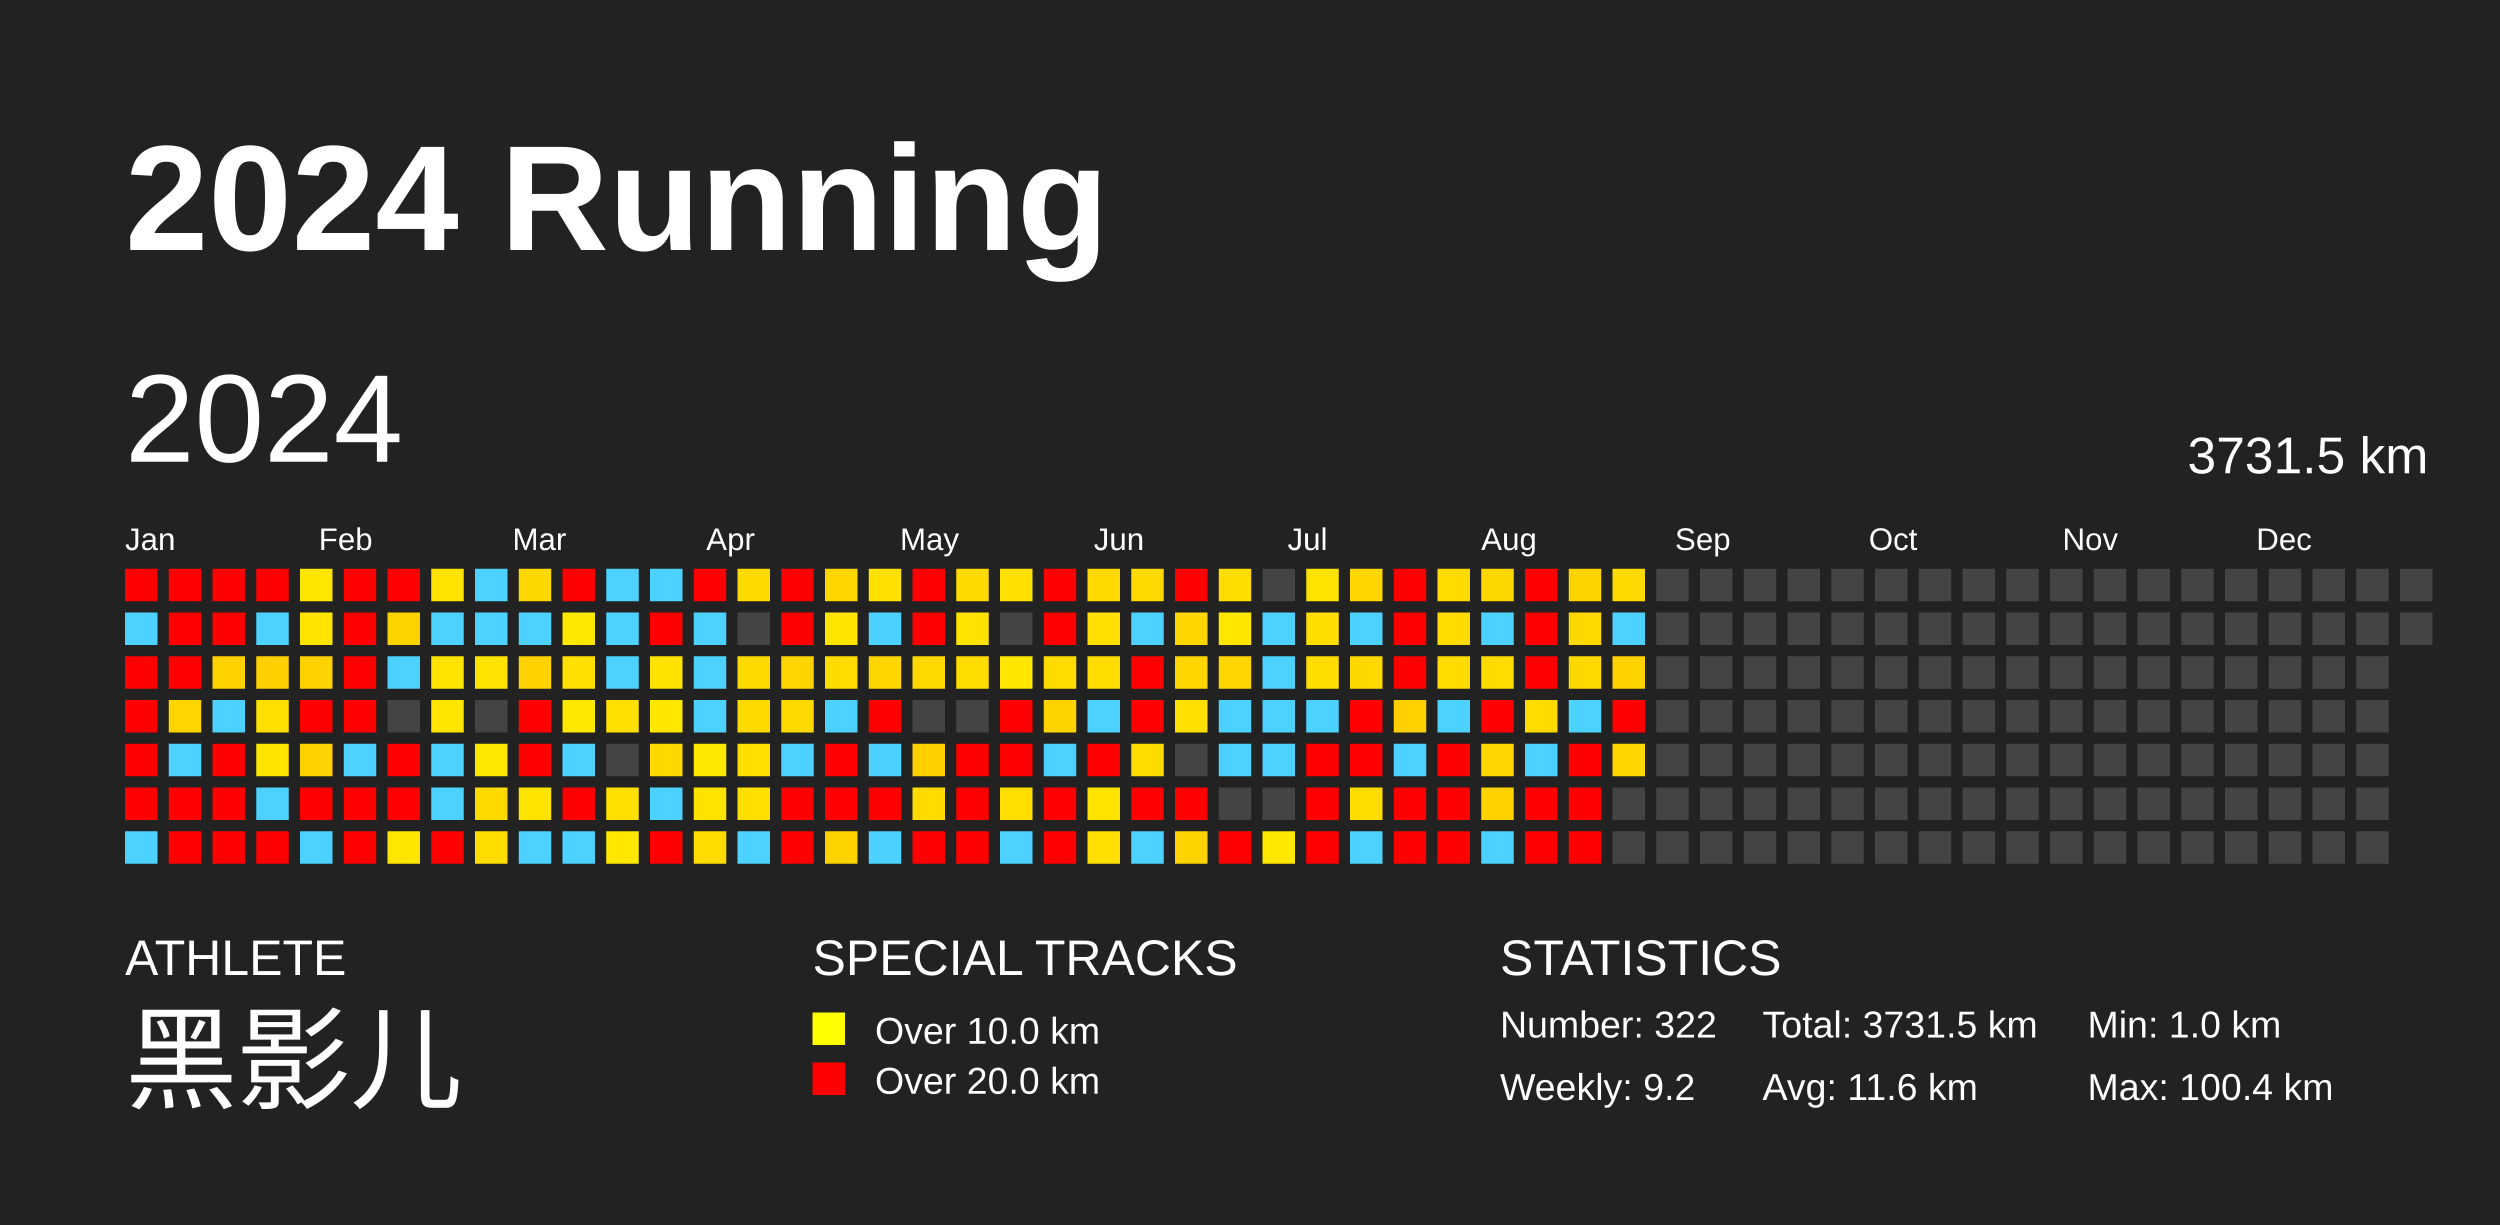
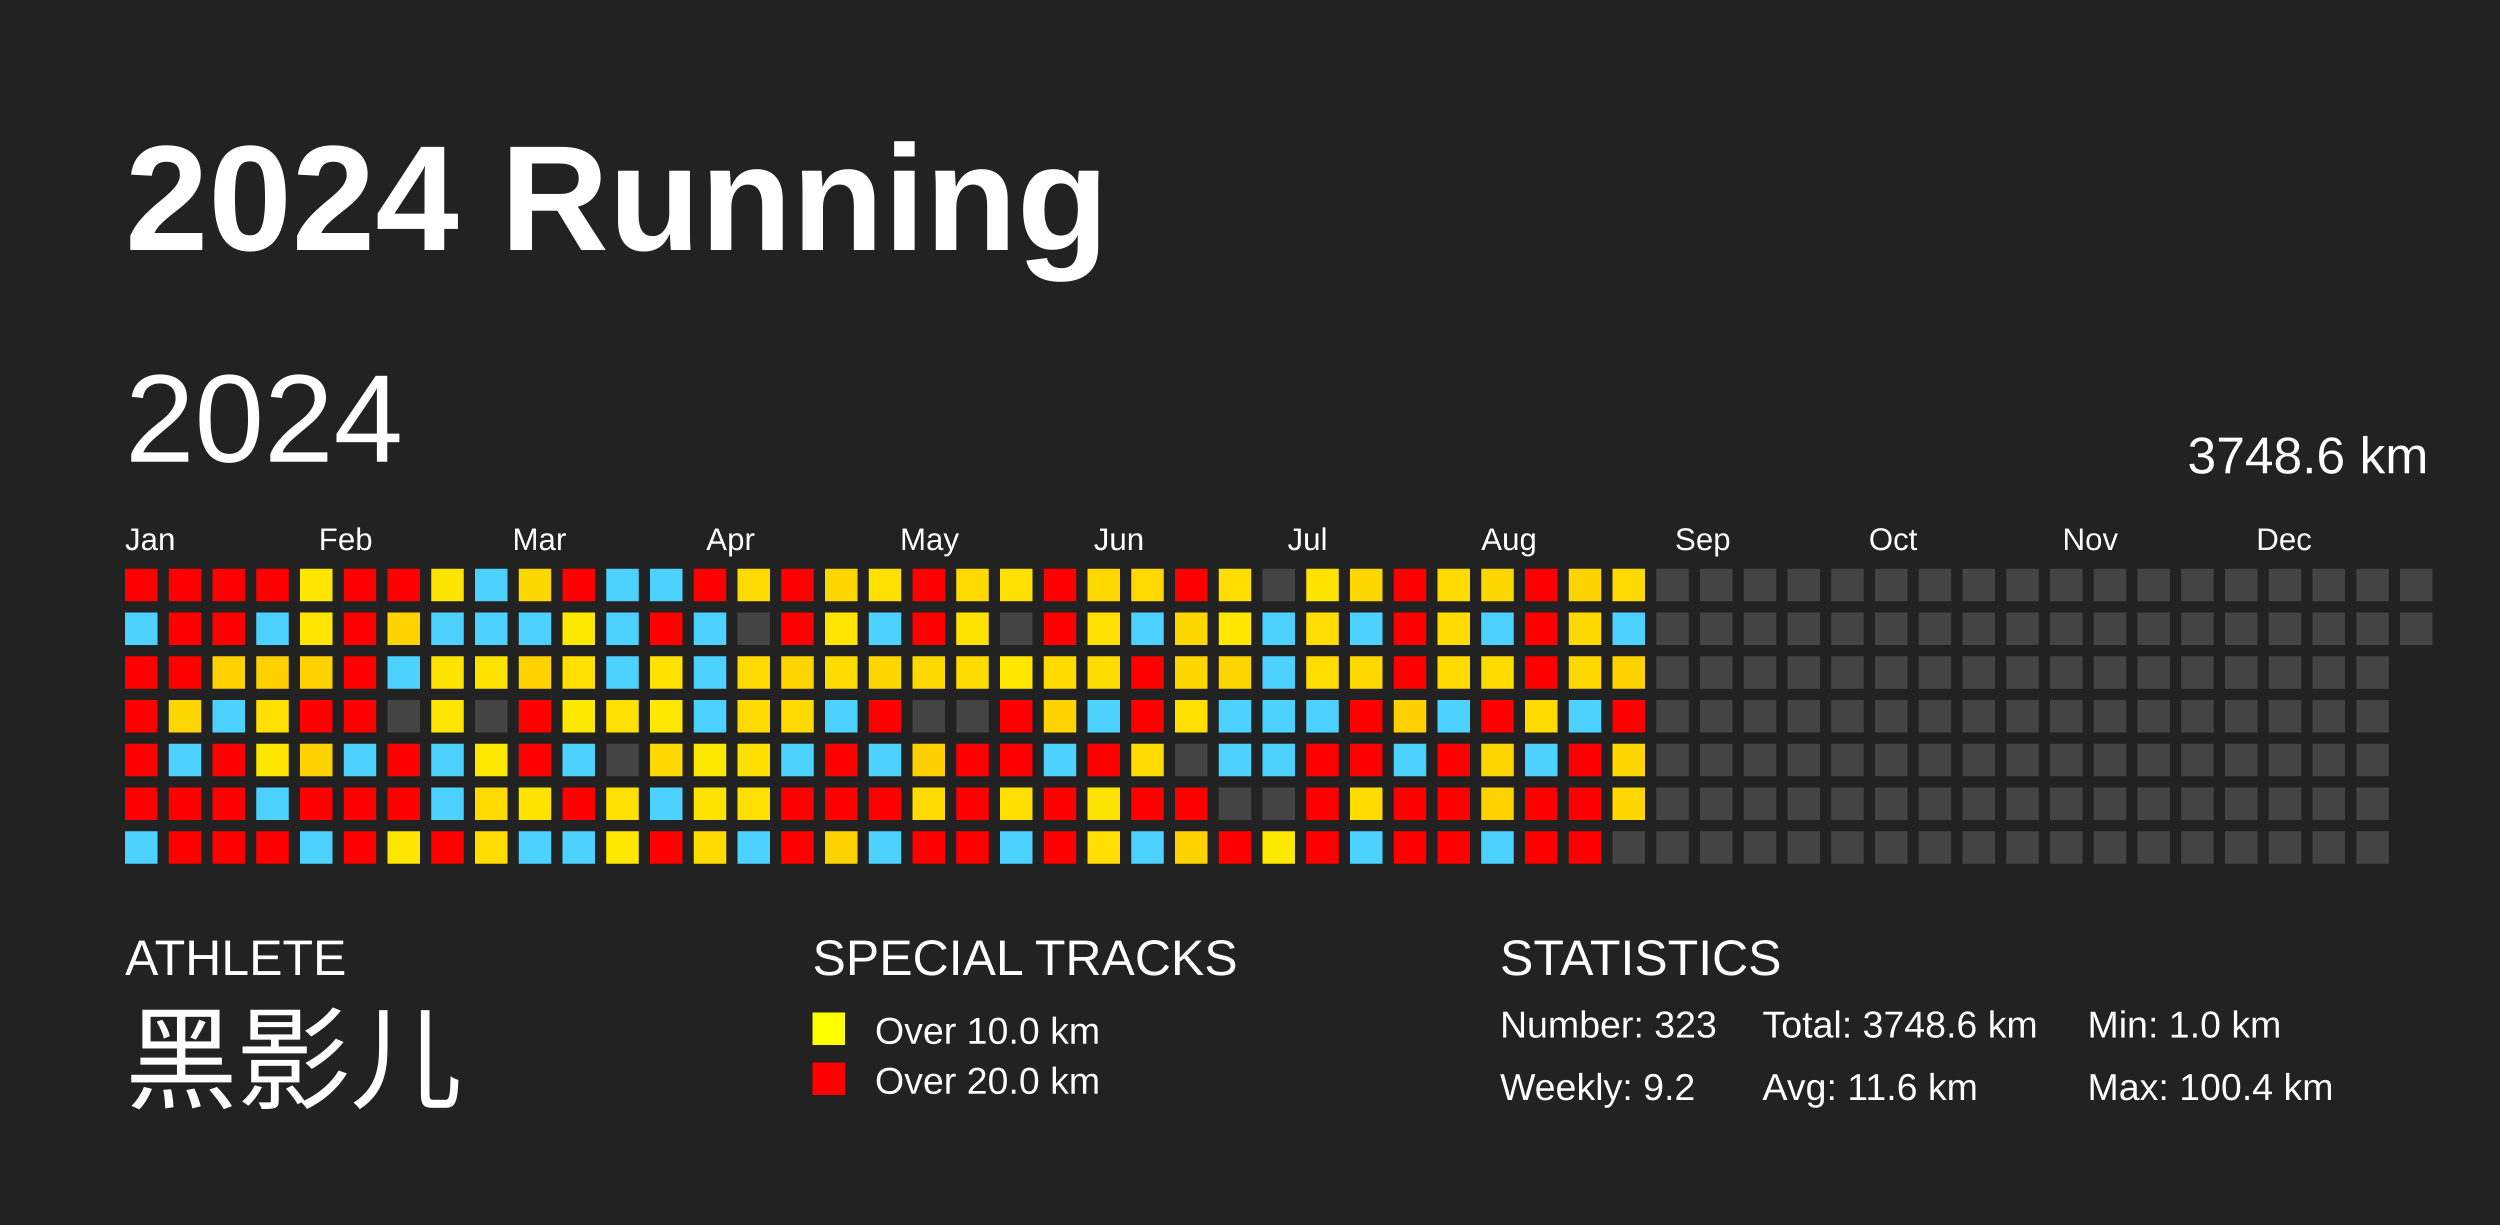
<svg xmlns="http://www.w3.org/2000/svg" baseProfile="full" height="98mm" version="1.1" viewBox="0,0,200,98" width="200mm">
  <defs />
  <rect fill="#222222" height="98" width="200" x="0" y="0" />
  <text fill="#FFFFFF" style="font-size:12px; font-family:Arial; font-weight:bold;" x="10" y="20">2024 Running</text>
  <text fill="#FFFFFF" style="font-size:4px; font-family:Arial" x="10" y="78">ATHLETE</text>
  <text fill="#FFFFFF" style="font-size:9px; font-family:Arial" x="10" y="88">黑影儿</text>
  <text fill="#FFFFFF" style="font-size:4px; font-family:Arial" x="65" y="78">SPECIAL TRACKS</text>
  <rect fill="yellow" height="2.6" width="2.6" x="65" y="81" />
  <text fill="#FFFFFF" style="font-size:3px; font-family:Arial" x="70" y="83.5">Over 10.0 km</text>
  <rect fill="red" height="2.6" width="2.6" x="65" y="85" />
  <text fill="#FFFFFF" style="font-size:3px; font-family:Arial" x="70" y="87.5">Over 20.0 km</text>
  <text fill="#FFFFFF" style="font-size:4px; font-family:Arial" x="120" y="78">STATISTICS</text>
-   <text fill="#FFFFFF" style="font-size:3px; font-family:Arial" x="120" y="83">Number: 322</text>
+   <text fill="#FFFFFF" style="font-size:3px; font-family:Arial" x="120" y="83">Number: 323</text>
  <text fill="#FFFFFF" style="font-size:3px; font-family:Arial" x="120" y="88">Weekly: 9.2</text>
-   <text fill="#FFFFFF" style="font-size:3px; font-family:Arial" x="141" y="83">Total: 3731.5 km</text>
+   <text fill="#FFFFFF" style="font-size:3px; font-family:Arial" x="141" y="83">Total: 3748.6 km</text>
  <text fill="#FFFFFF" style="font-size:3px; font-family:Arial" x="141" y="88">Avg: 11.6 km</text>
  <text fill="#FFFFFF" style="font-size:3px; font-family:Arial" x="167" y="83">Min: 1.0 km</text>
  <text fill="#FFFFFF" style="font-size:3px; font-family:Arial" x="167" y="88">Max: 100.4 km</text>
  <text dominant-baseline="hanging" fill="#FFFFFF" style="font-size:10.0px; font-family:Arial;" x="10" y="30">2024</text>
-   <text dominant-baseline="hanging" fill="#FFFFFF" style="font-size:4.125px; font-family:Arial;" x="175" y="35">3731.5 km</text>
+   <text dominant-baseline="hanging" fill="#FFFFFF" style="font-size:4.125px; font-family:Arial;" x="175" y="35">3748.6 km</text>
  <text fill="#FFFFFF" style="font-size:2.5px; font-family:Arial" x="10.0" y="44">Jan</text>
  <text fill="#FFFFFF" style="font-size:2.5px; font-family:Arial" x="25.5" y="44">Feb</text>
  <text fill="#FFFFFF" style="font-size:2.5px; font-family:Arial" x="41.0" y="44">Mar</text>
  <text fill="#FFFFFF" style="font-size:2.5px; font-family:Arial" x="56.5" y="44">Apr</text>
  <text fill="#FFFFFF" style="font-size:2.5px; font-family:Arial" x="72.0" y="44">May</text>
  <text fill="#FFFFFF" style="font-size:2.5px; font-family:Arial" x="87.5" y="44">Jun</text>
  <text fill="#FFFFFF" style="font-size:2.5px; font-family:Arial" x="103.0" y="44">Jul</text>
  <text fill="#FFFFFF" style="font-size:2.5px; font-family:Arial" x="118.5" y="44">Aug</text>
  <text fill="#FFFFFF" style="font-size:2.5px; font-family:Arial" x="134.0" y="44">Sep</text>
  <text fill="#FFFFFF" style="font-size:2.5px; font-family:Arial" x="149.5" y="44">Oct</text>
  <text fill="#FFFFFF" style="font-size:2.5px; font-family:Arial" x="165.0" y="44">Nov</text>
  <text fill="#FFFFFF" style="font-size:2.5px; font-family:Arial" x="180.5" y="44">Dec</text>
  <rect fill="red" height="2.6" width="2.6" x="10.0" y="45.5" />
  <rect fill="#4dd2ff" height="2.6" width="2.6" x="10.0" y="49.0" />
  <rect fill="red" height="2.6" width="2.6" x="10.0" y="52.5" />
  <rect fill="red" height="2.6" width="2.6" x="10.0" y="56.0" />
  <rect fill="red" height="2.6" width="2.6" x="10.0" y="59.5" />
  <rect fill="red" height="2.6" width="2.6" x="10.0" y="63.0" />
  <rect fill="#4dd2ff" height="2.6" width="2.6" x="10.0" y="66.5" />
  <rect fill="red" height="2.6" width="2.6" x="13.5" y="45.5" />
  <rect fill="red" height="2.6" width="2.6" x="13.5" y="49.0" />
  <rect fill="red" height="2.6" width="2.6" x="13.5" y="52.5" />
  <rect fill="#ffd500" height="2.6" width="2.6" x="13.5" y="56.0" />
  <rect fill="#4dd2ff" height="2.6" width="2.6" x="13.5" y="59.5" />
  <rect fill="red" height="2.6" width="2.6" x="13.5" y="63.0" />
  <rect fill="red" height="2.6" width="2.6" x="13.5" y="66.5" />
  <rect fill="red" height="2.6" width="2.6" x="17.0" y="45.5" />
  <rect fill="red" height="2.6" width="2.6" x="17.0" y="49.0" />
  <rect fill="#ffd200" height="2.6" width="2.6" x="17.0" y="52.5" />
  <rect fill="#4dd2ff" height="2.6" width="2.6" x="17.0" y="56.0" />
  <rect fill="red" height="2.6" width="2.6" x="17.0" y="59.5" />
  <rect fill="red" height="2.6" width="2.6" x="17.0" y="63.0" />
  <rect fill="red" height="2.6" width="2.6" x="17.0" y="66.5" />
  <rect fill="red" height="2.6" width="2.6" x="20.5" y="45.5" />
  <rect fill="#4dd2ff" height="2.6" width="2.6" x="20.5" y="49.0" />
  <rect fill="#ffd000" height="2.6" width="2.6" x="20.5" y="52.5" />
  <rect fill="#ffe000" height="2.6" width="2.6" x="20.5" y="56.0" />
  <rect fill="#ffe500" height="2.6" width="2.6" x="20.5" y="59.5" />
  <rect fill="#4dd2ff" height="2.6" width="2.6" x="20.5" y="63.0" />
  <rect fill="red" height="2.6" width="2.6" x="20.5" y="66.5" />
  <rect fill="#ffe600" height="2.6" width="2.6" x="24.0" y="45.5" />
  <rect fill="#ffe500" height="2.6" width="2.6" x="24.0" y="49.0" />
  <rect fill="#ffd200" height="2.6" width="2.6" x="24.0" y="52.5" />
  <rect fill="red" height="2.6" width="2.6" x="24.0" y="56.0" />
  <rect fill="#ffd200" height="2.6" width="2.6" x="24.0" y="59.5" />
  <rect fill="red" height="2.6" width="2.6" x="24.0" y="63.0" />
  <rect fill="#4dd2ff" height="2.6" width="2.6" x="24.0" y="66.5" />
  <rect fill="red" height="2.6" width="2.6" x="27.5" y="45.5" />
  <rect fill="red" height="2.6" width="2.6" x="27.5" y="49.0" />
  <rect fill="red" height="2.6" width="2.6" x="27.5" y="52.5" />
  <rect fill="red" height="2.6" width="2.6" x="27.5" y="56.0" />
  <rect fill="#4dd2ff" height="2.6" width="2.6" x="27.5" y="59.5" />
  <rect fill="red" height="2.6" width="2.6" x="27.5" y="63.0" />
  <rect fill="red" height="2.6" width="2.6" x="27.5" y="66.5" />
  <rect fill="red" height="2.6" width="2.6" x="31.0" y="45.5" />
  <rect fill="#ffd300" height="2.6" width="2.6" x="31.0" y="49.0" />
  <rect fill="#4dd2ff" height="2.6" width="2.6" x="31.0" y="52.5" />
  <rect fill="#444444" height="2.6" width="2.6" x="31.0" y="56.0" />
  <rect fill="red" height="2.6" width="2.6" x="31.0" y="59.5" />
  <rect fill="red" height="2.6" width="2.6" x="31.0" y="63.0" />
  <rect fill="#ffe500" height="2.6" width="2.6" x="31.0" y="66.5" />
  <rect fill="#ffe300" height="2.6" width="2.6" x="34.5" y="45.5" />
  <rect fill="#4dd2ff" height="2.6" width="2.6" x="34.5" y="49.0" />
  <rect fill="#ffe300" height="2.6" width="2.6" x="34.5" y="52.5" />
  <rect fill="#ffe500" height="2.6" width="2.6" x="34.5" y="56.0" />
  <rect fill="#4dd2ff" height="2.6" width="2.6" x="34.5" y="59.5" />
  <rect fill="#4dd2ff" height="2.6" width="2.6" x="34.5" y="63.0" />
  <rect fill="red" height="2.6" width="2.6" x="34.5" y="66.5" />
  <rect fill="#4dd2ff" height="2.6" width="2.6" x="38.0" y="45.5" />
  <rect fill="#4dd2ff" height="2.6" width="2.6" x="38.0" y="49.0" />
  <rect fill="#ffe300" height="2.6" width="2.6" x="38.0" y="52.5" />
  <rect fill="#444444" height="2.6" width="2.6" x="38.0" y="56.0" />
  <rect fill="#ffe800" height="2.6" width="2.6" x="38.0" y="59.5" />
  <rect fill="#ffda00" height="2.6" width="2.6" x="38.0" y="63.0" />
  <rect fill="#ffdd00" height="2.6" width="2.6" x="38.0" y="66.5" />
  <rect fill="#ffd700" height="2.6" width="2.6" x="41.5" y="45.5" />
  <rect fill="#4dd2ff" height="2.6" width="2.6" x="41.5" y="49.0" />
  <rect fill="#ffd200" height="2.6" width="2.6" x="41.5" y="52.5" />
  <rect fill="red" height="2.6" width="2.6" x="41.5" y="56.0" />
  <rect fill="red" height="2.6" width="2.6" x="41.5" y="59.5" />
  <rect fill="#ffe300" height="2.6" width="2.6" x="41.5" y="63.0" />
  <rect fill="#4dd2ff" height="2.6" width="2.6" x="41.5" y="66.5" />
  <rect fill="red" height="2.6" width="2.6" x="45.0" y="45.5" />
  <rect fill="#ffe800" height="2.6" width="2.6" x="45.0" y="49.0" />
  <rect fill="#ffe000" height="2.6" width="2.6" x="45.0" y="52.5" />
  <rect fill="#ffe800" height="2.6" width="2.6" x="45.0" y="56.0" />
  <rect fill="#4dd2ff" height="2.6" width="2.6" x="45.0" y="59.5" />
  <rect fill="red" height="2.6" width="2.6" x="45.0" y="63.0" />
  <rect fill="#4dd2ff" height="2.6" width="2.6" x="45.0" y="66.5" />
  <rect fill="#4dd2ff" height="2.6" width="2.6" x="48.5" y="45.5" />
  <rect fill="#4dd2ff" height="2.6" width="2.6" x="48.5" y="49.0" />
  <rect fill="#4dd2ff" height="2.6" width="2.6" x="48.5" y="52.5" />
  <rect fill="#ffe000" height="2.6" width="2.6" x="48.5" y="56.0" />
  <rect fill="#444444" height="2.6" width="2.6" x="48.5" y="59.5" />
  <rect fill="#ffe000" height="2.6" width="2.6" x="48.5" y="63.0" />
  <rect fill="#ffe700" height="2.6" width="2.6" x="48.5" y="66.5" />
  <rect fill="#4dd2ff" height="2.6" width="2.6" x="52.0" y="45.5" />
  <rect fill="red" height="2.6" width="2.6" x="52.0" y="49.0" />
  <rect fill="#ffe200" height="2.6" width="2.6" x="52.0" y="52.5" />
  <rect fill="#ffe700" height="2.6" width="2.6" x="52.0" y="56.0" />
  <rect fill="#ffd800" height="2.6" width="2.6" x="52.0" y="59.5" />
  <rect fill="#4dd2ff" height="2.6" width="2.6" x="52.0" y="63.0" />
  <rect fill="red" height="2.6" width="2.6" x="52.0" y="66.5" />
  <rect fill="red" height="2.6" width="2.6" x="55.5" y="45.5" />
  <rect fill="#4dd2ff" height="2.6" width="2.6" x="55.5" y="49.0" />
  <rect fill="#4dd2ff" height="2.6" width="2.6" x="55.5" y="52.5" />
  <rect fill="#4dd2ff" height="2.6" width="2.6" x="55.5" y="56.0" />
  <rect fill="#ffe800" height="2.6" width="2.6" x="55.5" y="59.5" />
  <rect fill="#ffe300" height="2.6" width="2.6" x="55.5" y="63.0" />
  <rect fill="#ffdb00" height="2.6" width="2.6" x="55.5" y="66.5" />
  <rect fill="#ffda00" height="2.6" width="2.6" x="59.0" y="45.5" />
  <rect fill="#444444" height="2.6" width="2.6" x="59.0" y="49.0" />
  <rect fill="#ffda00" height="2.6" width="2.6" x="59.0" y="52.5" />
  <rect fill="#ffda00" height="2.6" width="2.6" x="59.0" y="56.0" />
  <rect fill="#ffde00" height="2.6" width="2.6" x="59.0" y="59.5" />
  <rect fill="#ffdf00" height="2.6" width="2.6" x="59.0" y="63.0" />
  <rect fill="#4dd2ff" height="2.6" width="2.6" x="59.0" y="66.5" />
  <rect fill="red" height="2.6" width="2.6" x="62.5" y="45.5" />
  <rect fill="red" height="2.6" width="2.6" x="62.5" y="49.0" />
  <rect fill="#ffd400" height="2.6" width="2.6" x="62.5" y="52.5" />
  <rect fill="#ffd900" height="2.6" width="2.6" x="62.5" y="56.0" />
  <rect fill="#4dd2ff" height="2.6" width="2.6" x="62.5" y="59.5" />
  <rect fill="red" height="2.6" width="2.6" x="62.5" y="63.0" />
  <rect fill="red" height="2.6" width="2.6" x="62.5" y="66.5" />
  <rect fill="#ffd600" height="2.6" width="2.6" x="66.0" y="45.5" />
  <rect fill="#ffe500" height="2.6" width="2.6" x="66.0" y="49.0" />
  <rect fill="#ffdb00" height="2.6" width="2.6" x="66.0" y="52.5" />
  <rect fill="#4dd2ff" height="2.6" width="2.6" x="66.0" y="56.0" />
  <rect fill="red" height="2.6" width="2.6" x="66.0" y="59.5" />
  <rect fill="red" height="2.6" width="2.6" x="66.0" y="63.0" />
  <rect fill="#ffd300" height="2.6" width="2.6" x="66.0" y="66.5" />
  <rect fill="#ffe000" height="2.6" width="2.6" x="69.5" y="45.5" />
  <rect fill="#4dd2ff" height="2.6" width="2.6" x="69.5" y="49.0" />
  <rect fill="#ffd600" height="2.6" width="2.6" x="69.5" y="52.5" />
  <rect fill="red" height="2.6" width="2.6" x="69.5" y="56.0" />
  <rect fill="#4dd2ff" height="2.6" width="2.6" x="69.5" y="59.5" />
  <rect fill="red" height="2.6" width="2.6" x="69.5" y="63.0" />
  <rect fill="#4dd2ff" height="2.6" width="2.6" x="69.5" y="66.5" />
  <rect fill="red" height="2.6" width="2.6" x="73.0" y="45.5" />
  <rect fill="red" height="2.6" width="2.6" x="73.0" y="49.0" />
  <rect fill="#ffd800" height="2.6" width="2.6" x="73.0" y="52.5" />
  <rect fill="#444444" height="2.6" width="2.6" x="73.0" y="56.0" />
  <rect fill="#ffd000" height="2.6" width="2.6" x="73.0" y="59.5" />
  <rect fill="#ffdb00" height="2.6" width="2.6" x="73.0" y="63.0" />
  <rect fill="red" height="2.6" width="2.6" x="73.0" y="66.5" />
  <rect fill="#ffda00" height="2.6" width="2.6" x="76.5" y="45.5" />
  <rect fill="#ffe300" height="2.6" width="2.6" x="76.5" y="49.0" />
  <rect fill="#ffdc00" height="2.6" width="2.6" x="76.5" y="52.5" />
  <rect fill="#444444" height="2.6" width="2.6" x="76.5" y="56.0" />
  <rect fill="red" height="2.6" width="2.6" x="76.5" y="59.5" />
  <rect fill="red" height="2.6" width="2.6" x="76.5" y="63.0" />
  <rect fill="red" height="2.6" width="2.6" x="76.5" y="66.5" />
  <rect fill="#ffe000" height="2.6" width="2.6" x="80.0" y="45.5" />
  <rect fill="#444444" height="2.6" width="2.6" x="80.0" y="49.0" />
  <rect fill="#ffe700" height="2.6" width="2.6" x="80.0" y="52.5" />
  <rect fill="red" height="2.6" width="2.6" x="80.0" y="56.0" />
  <rect fill="red" height="2.6" width="2.6" x="80.0" y="59.5" />
  <rect fill="#ffde00" height="2.6" width="2.6" x="80.0" y="63.0" />
  <rect fill="#4dd2ff" height="2.6" width="2.6" x="80.0" y="66.5" />
  <rect fill="red" height="2.6" width="2.6" x="83.5" y="45.5" />
  <rect fill="red" height="2.6" width="2.6" x="83.5" y="49.0" />
  <rect fill="#ffdb00" height="2.6" width="2.6" x="83.5" y="52.5" />
  <rect fill="#ffd300" height="2.6" width="2.6" x="83.5" y="56.0" />
  <rect fill="#4dd2ff" height="2.6" width="2.6" x="83.5" y="59.5" />
  <rect fill="red" height="2.6" width="2.6" x="83.5" y="63.0" />
  <rect fill="red" height="2.6" width="2.6" x="83.5" y="66.5" />
  <rect fill="#ffd800" height="2.6" width="2.6" x="87.0" y="45.5" />
  <rect fill="#ffdf00" height="2.6" width="2.6" x="87.0" y="49.0" />
  <rect fill="#ffdc00" height="2.6" width="2.6" x="87.0" y="52.5" />
  <rect fill="#4dd2ff" height="2.6" width="2.6" x="87.0" y="56.0" />
  <rect fill="red" height="2.6" width="2.6" x="87.0" y="59.5" />
  <rect fill="#ffe300" height="2.6" width="2.6" x="87.0" y="63.0" />
  <rect fill="#ffde00" height="2.6" width="2.6" x="87.0" y="66.5" />
  <rect fill="#ffd900" height="2.6" width="2.6" x="90.5" y="45.5" />
  <rect fill="#4dd2ff" height="2.6" width="2.6" x="90.5" y="49.0" />
  <rect fill="red" height="2.6" width="2.6" x="90.5" y="52.5" />
  <rect fill="red" height="2.6" width="2.6" x="90.5" y="56.0" />
  <rect fill="#ffdb00" height="2.6" width="2.6" x="90.5" y="59.5" />
  <rect fill="red" height="2.6" width="2.6" x="90.5" y="63.0" />
  <rect fill="#4dd2ff" height="2.6" width="2.6" x="90.5" y="66.5" />
  <rect fill="red" height="2.6" width="2.6" x="94.0" y="45.5" />
  <rect fill="#ffd600" height="2.6" width="2.6" x="94.0" y="49.0" />
  <rect fill="#ffd600" height="2.6" width="2.6" x="94.0" y="52.5" />
  <rect fill="#ffe000" height="2.6" width="2.6" x="94.0" y="56.0" />
  <rect fill="#444444" height="2.6" width="2.6" x="94.0" y="59.5" />
  <rect fill="red" height="2.6" width="2.6" x="94.0" y="63.0" />
  <rect fill="#ffd300" height="2.6" width="2.6" x="94.0" y="66.5" />
  <rect fill="#ffdd00" height="2.6" width="2.6" x="97.5" y="45.5" />
  <rect fill="#ffe700" height="2.6" width="2.6" x="97.5" y="49.0" />
  <rect fill="#ffd500" height="2.6" width="2.6" x="97.5" y="52.5" />
  <rect fill="#4dd2ff" height="2.6" width="2.6" x="97.5" y="56.0" />
  <rect fill="#4dd2ff" height="2.6" width="2.6" x="97.5" y="59.5" />
  <rect fill="#444444" height="2.6" width="2.6" x="97.5" y="63.0" />
  <rect fill="red" height="2.6" width="2.6" x="97.5" y="66.5" />
  <rect fill="#444444" height="2.6" width="2.6" x="101.0" y="45.5" />
  <rect fill="#4dd2ff" height="2.6" width="2.6" x="101.0" y="49.0" />
  <rect fill="#4dd2ff" height="2.6" width="2.6" x="101.0" y="52.5" />
  <rect fill="#4dd2ff" height="2.6" width="2.6" x="101.0" y="56.0" />
  <rect fill="#4dd2ff" height="2.6" width="2.6" x="101.0" y="59.5" />
  <rect fill="#444444" height="2.6" width="2.6" x="101.0" y="63.0" />
  <rect fill="#ffe800" height="2.6" width="2.6" x="101.0" y="66.5" />
  <rect fill="#ffe300" height="2.6" width="2.6" x="104.5" y="45.5" />
  <rect fill="#ffdd00" height="2.6" width="2.6" x="104.5" y="49.0" />
  <rect fill="#ffdd00" height="2.6" width="2.6" x="104.5" y="52.5" />
  <rect fill="#4dd2ff" height="2.6" width="2.6" x="104.5" y="56.0" />
  <rect fill="red" height="2.6" width="2.6" x="104.5" y="59.5" />
  <rect fill="red" height="2.6" width="2.6" x="104.5" y="63.0" />
  <rect fill="red" height="2.6" width="2.6" x="104.5" y="66.5" />
  <rect fill="#ffd600" height="2.6" width="2.6" x="108.0" y="45.5" />
  <rect fill="#4dd2ff" height="2.6" width="2.6" x="108.0" y="49.0" />
  <rect fill="#ffd800" height="2.6" width="2.6" x="108.0" y="52.5" />
  <rect fill="red" height="2.6" width="2.6" x="108.0" y="56.0" />
  <rect fill="red" height="2.6" width="2.6" x="108.0" y="59.5" />
  <rect fill="#ffdc00" height="2.6" width="2.6" x="108.0" y="63.0" />
  <rect fill="#4dd2ff" height="2.6" width="2.6" x="108.0" y="66.5" />
  <rect fill="red" height="2.6" width="2.6" x="111.5" y="45.5" />
  <rect fill="red" height="2.6" width="2.6" x="111.5" y="49.0" />
  <rect fill="red" height="2.6" width="2.6" x="111.5" y="52.5" />
  <rect fill="#ffd100" height="2.6" width="2.6" x="111.5" y="56.0" />
  <rect fill="#4dd2ff" height="2.6" width="2.6" x="111.5" y="59.5" />
  <rect fill="red" height="2.6" width="2.6" x="111.5" y="63.0" />
  <rect fill="red" height="2.6" width="2.6" x="111.5" y="66.5" />
  <rect fill="#ffdb00" height="2.6" width="2.6" x="115.0" y="45.5" />
  <rect fill="#ffdb00" height="2.6" width="2.6" x="115.0" y="49.0" />
  <rect fill="#ffdb00" height="2.6" width="2.6" x="115.0" y="52.5" />
  <rect fill="#4dd2ff" height="2.6" width="2.6" x="115.0" y="56.0" />
  <rect fill="red" height="2.6" width="2.6" x="115.0" y="59.5" />
  <rect fill="red" height="2.6" width="2.6" x="115.0" y="63.0" />
  <rect fill="red" height="2.6" width="2.6" x="115.0" y="66.5" />
  <rect fill="#ffd700" height="2.6" width="2.6" x="118.5" y="45.5" />
  <rect fill="#4dd2ff" height="2.6" width="2.6" x="118.5" y="49.0" />
  <rect fill="#ffdb00" height="2.6" width="2.6" x="118.5" y="52.5" />
  <rect fill="red" height="2.6" width="2.6" x="118.5" y="56.0" />
  <rect fill="#ffd500" height="2.6" width="2.6" x="118.5" y="59.5" />
  <rect fill="#ffd200" height="2.6" width="2.6" x="118.5" y="63.0" />
  <rect fill="#4dd2ff" height="2.6" width="2.6" x="118.5" y="66.5" />
  <rect fill="red" height="2.6" width="2.6" x="122.0" y="45.5" />
  <rect fill="red" height="2.6" width="2.6" x="122.0" y="49.0" />
  <rect fill="red" height="2.6" width="2.6" x="122.0" y="52.5" />
  <rect fill="#ffdb00" height="2.6" width="2.6" x="122.0" y="56.0" />
  <rect fill="#4dd2ff" height="2.6" width="2.6" x="122.0" y="59.5" />
  <rect fill="red" height="2.6" width="2.6" x="122.0" y="63.0" />
  <rect fill="red" height="2.6" width="2.6" x="122.0" y="66.5" />
  <rect fill="#ffd300" height="2.6" width="2.6" x="125.5" y="45.5" />
  <rect fill="#ffd800" height="2.6" width="2.6" x="125.5" y="49.0" />
  <rect fill="#ffd800" height="2.6" width="2.6" x="125.5" y="52.5" />
  <rect fill="#4dd2ff" height="2.6" width="2.6" x="125.5" y="56.0" />
  <rect fill="red" height="2.6" width="2.6" x="125.5" y="59.5" />
  <rect fill="red" height="2.6" width="2.6" x="125.5" y="63.0" />
  <rect fill="red" height="2.6" width="2.6" x="125.5" y="66.5" />
  <rect fill="#ffd900" height="2.6" width="2.6" x="129.0" y="45.5" />
  <rect fill="#4dd2ff" height="2.6" width="2.6" x="129.0" y="49.0" />
  <rect fill="#ffd200" height="2.6" width="2.6" x="129.0" y="52.5" />
  <rect fill="red" height="2.6" width="2.6" x="129.0" y="56.0" />
  <rect fill="#ffd600" height="2.6" width="2.6" x="129.0" y="59.5" />
-   <rect fill="#444444" height="2.6" width="2.6" x="129.0" y="63.0" />
+   <rect fill="#ffd600" height="2.6" width="2.6" x="129.0" y="63.0" />
  <rect fill="#444444" height="2.6" width="2.6" x="129.0" y="66.5" />
  <rect fill="#444444" height="2.6" width="2.6" x="132.5" y="45.5" />
  <rect fill="#444444" height="2.6" width="2.6" x="132.5" y="49.0" />
  <rect fill="#444444" height="2.6" width="2.6" x="132.5" y="52.5" />
  <rect fill="#444444" height="2.6" width="2.6" x="132.5" y="56.0" />
  <rect fill="#444444" height="2.6" width="2.6" x="132.5" y="59.5" />
  <rect fill="#444444" height="2.6" width="2.6" x="132.5" y="63.0" />
  <rect fill="#444444" height="2.6" width="2.6" x="132.5" y="66.5" />
  <rect fill="#444444" height="2.6" width="2.6" x="136.0" y="45.5" />
  <rect fill="#444444" height="2.6" width="2.6" x="136.0" y="49.0" />
  <rect fill="#444444" height="2.6" width="2.6" x="136.0" y="52.5" />
  <rect fill="#444444" height="2.6" width="2.6" x="136.0" y="56.0" />
  <rect fill="#444444" height="2.6" width="2.6" x="136.0" y="59.5" />
  <rect fill="#444444" height="2.6" width="2.6" x="136.0" y="63.0" />
  <rect fill="#444444" height="2.6" width="2.6" x="136.0" y="66.5" />
  <rect fill="#444444" height="2.6" width="2.6" x="139.5" y="45.5" />
  <rect fill="#444444" height="2.6" width="2.6" x="139.5" y="49.0" />
  <rect fill="#444444" height="2.6" width="2.6" x="139.5" y="52.5" />
  <rect fill="#444444" height="2.6" width="2.6" x="139.5" y="56.0" />
  <rect fill="#444444" height="2.6" width="2.6" x="139.5" y="59.5" />
  <rect fill="#444444" height="2.6" width="2.6" x="139.5" y="63.0" />
  <rect fill="#444444" height="2.6" width="2.6" x="139.5" y="66.5" />
  <rect fill="#444444" height="2.6" width="2.6" x="143.0" y="45.5" />
  <rect fill="#444444" height="2.6" width="2.6" x="143.0" y="49.0" />
  <rect fill="#444444" height="2.6" width="2.6" x="143.0" y="52.5" />
  <rect fill="#444444" height="2.6" width="2.6" x="143.0" y="56.0" />
  <rect fill="#444444" height="2.6" width="2.6" x="143.0" y="59.5" />
  <rect fill="#444444" height="2.6" width="2.6" x="143.0" y="63.0" />
  <rect fill="#444444" height="2.6" width="2.6" x="143.0" y="66.5" />
  <rect fill="#444444" height="2.6" width="2.6" x="146.5" y="45.5" />
  <rect fill="#444444" height="2.6" width="2.6" x="146.5" y="49.0" />
  <rect fill="#444444" height="2.6" width="2.6" x="146.5" y="52.5" />
  <rect fill="#444444" height="2.6" width="2.6" x="146.5" y="56.0" />
  <rect fill="#444444" height="2.6" width="2.6" x="146.5" y="59.5" />
  <rect fill="#444444" height="2.6" width="2.6" x="146.5" y="63.0" />
  <rect fill="#444444" height="2.6" width="2.6" x="146.5" y="66.5" />
  <rect fill="#444444" height="2.6" width="2.6" x="150.0" y="45.5" />
  <rect fill="#444444" height="2.6" width="2.6" x="150.0" y="49.0" />
  <rect fill="#444444" height="2.6" width="2.6" x="150.0" y="52.5" />
  <rect fill="#444444" height="2.6" width="2.6" x="150.0" y="56.0" />
  <rect fill="#444444" height="2.6" width="2.6" x="150.0" y="59.5" />
  <rect fill="#444444" height="2.6" width="2.6" x="150.0" y="63.0" />
  <rect fill="#444444" height="2.6" width="2.6" x="150.0" y="66.5" />
  <rect fill="#444444" height="2.6" width="2.6" x="153.5" y="45.5" />
  <rect fill="#444444" height="2.6" width="2.6" x="153.5" y="49.0" />
  <rect fill="#444444" height="2.6" width="2.6" x="153.5" y="52.5" />
  <rect fill="#444444" height="2.6" width="2.6" x="153.5" y="56.0" />
  <rect fill="#444444" height="2.6" width="2.6" x="153.5" y="59.5" />
  <rect fill="#444444" height="2.6" width="2.6" x="153.5" y="63.0" />
  <rect fill="#444444" height="2.6" width="2.6" x="153.5" y="66.5" />
  <rect fill="#444444" height="2.6" width="2.6" x="157.0" y="45.5" />
  <rect fill="#444444" height="2.6" width="2.6" x="157.0" y="49.0" />
  <rect fill="#444444" height="2.6" width="2.6" x="157.0" y="52.5" />
  <rect fill="#444444" height="2.6" width="2.6" x="157.0" y="56.0" />
  <rect fill="#444444" height="2.6" width="2.6" x="157.0" y="59.5" />
  <rect fill="#444444" height="2.6" width="2.6" x="157.0" y="63.0" />
  <rect fill="#444444" height="2.6" width="2.6" x="157.0" y="66.5" />
  <rect fill="#444444" height="2.6" width="2.6" x="160.5" y="45.5" />
  <rect fill="#444444" height="2.6" width="2.6" x="160.5" y="49.0" />
  <rect fill="#444444" height="2.6" width="2.6" x="160.5" y="52.5" />
  <rect fill="#444444" height="2.6" width="2.6" x="160.5" y="56.0" />
  <rect fill="#444444" height="2.6" width="2.6" x="160.5" y="59.5" />
  <rect fill="#444444" height="2.6" width="2.6" x="160.5" y="63.0" />
  <rect fill="#444444" height="2.6" width="2.6" x="160.5" y="66.5" />
  <rect fill="#444444" height="2.6" width="2.6" x="164.0" y="45.5" />
  <rect fill="#444444" height="2.6" width="2.6" x="164.0" y="49.0" />
  <rect fill="#444444" height="2.6" width="2.6" x="164.0" y="52.5" />
  <rect fill="#444444" height="2.6" width="2.6" x="164.0" y="56.0" />
  <rect fill="#444444" height="2.6" width="2.6" x="164.0" y="59.5" />
  <rect fill="#444444" height="2.6" width="2.6" x="164.0" y="63.0" />
  <rect fill="#444444" height="2.6" width="2.6" x="164.0" y="66.5" />
  <rect fill="#444444" height="2.6" width="2.6" x="167.5" y="45.5" />
  <rect fill="#444444" height="2.6" width="2.6" x="167.5" y="49.0" />
  <rect fill="#444444" height="2.6" width="2.6" x="167.5" y="52.5" />
  <rect fill="#444444" height="2.6" width="2.6" x="167.5" y="56.0" />
  <rect fill="#444444" height="2.6" width="2.6" x="167.5" y="59.5" />
  <rect fill="#444444" height="2.6" width="2.6" x="167.5" y="63.0" />
  <rect fill="#444444" height="2.6" width="2.6" x="167.5" y="66.5" />
  <rect fill="#444444" height="2.6" width="2.6" x="171.0" y="45.5" />
  <rect fill="#444444" height="2.6" width="2.6" x="171.0" y="49.0" />
  <rect fill="#444444" height="2.6" width="2.6" x="171.0" y="52.5" />
  <rect fill="#444444" height="2.6" width="2.6" x="171.0" y="56.0" />
  <rect fill="#444444" height="2.6" width="2.6" x="171.0" y="59.5" />
  <rect fill="#444444" height="2.6" width="2.6" x="171.0" y="63.0" />
  <rect fill="#444444" height="2.6" width="2.6" x="171.0" y="66.5" />
  <rect fill="#444444" height="2.6" width="2.6" x="174.5" y="45.5" />
  <rect fill="#444444" height="2.6" width="2.6" x="174.5" y="49.0" />
  <rect fill="#444444" height="2.6" width="2.6" x="174.5" y="52.5" />
  <rect fill="#444444" height="2.6" width="2.6" x="174.5" y="56.0" />
  <rect fill="#444444" height="2.6" width="2.6" x="174.5" y="59.5" />
  <rect fill="#444444" height="2.6" width="2.6" x="174.5" y="63.0" />
  <rect fill="#444444" height="2.6" width="2.6" x="174.5" y="66.5" />
  <rect fill="#444444" height="2.6" width="2.6" x="178.0" y="45.5" />
  <rect fill="#444444" height="2.6" width="2.6" x="178.0" y="49.0" />
  <rect fill="#444444" height="2.6" width="2.6" x="178.0" y="52.5" />
  <rect fill="#444444" height="2.6" width="2.6" x="178.0" y="56.0" />
  <rect fill="#444444" height="2.6" width="2.6" x="178.0" y="59.5" />
  <rect fill="#444444" height="2.6" width="2.6" x="178.0" y="63.0" />
  <rect fill="#444444" height="2.6" width="2.6" x="178.0" y="66.5" />
  <rect fill="#444444" height="2.6" width="2.6" x="181.5" y="45.5" />
  <rect fill="#444444" height="2.6" width="2.6" x="181.5" y="49.0" />
  <rect fill="#444444" height="2.6" width="2.6" x="181.5" y="52.5" />
  <rect fill="#444444" height="2.6" width="2.6" x="181.5" y="56.0" />
  <rect fill="#444444" height="2.6" width="2.6" x="181.5" y="59.5" />
  <rect fill="#444444" height="2.6" width="2.6" x="181.5" y="63.0" />
  <rect fill="#444444" height="2.6" width="2.6" x="181.5" y="66.5" />
  <rect fill="#444444" height="2.6" width="2.6" x="185.0" y="45.5" />
  <rect fill="#444444" height="2.6" width="2.6" x="185.0" y="49.0" />
  <rect fill="#444444" height="2.6" width="2.6" x="185.0" y="52.5" />
  <rect fill="#444444" height="2.6" width="2.6" x="185.0" y="56.0" />
  <rect fill="#444444" height="2.6" width="2.6" x="185.0" y="59.5" />
  <rect fill="#444444" height="2.6" width="2.6" x="185.0" y="63.0" />
  <rect fill="#444444" height="2.6" width="2.6" x="185.0" y="66.5" />
  <rect fill="#444444" height="2.6" width="2.6" x="188.5" y="45.5" />
  <rect fill="#444444" height="2.6" width="2.6" x="188.5" y="49.0" />
  <rect fill="#444444" height="2.6" width="2.6" x="188.5" y="52.5" />
  <rect fill="#444444" height="2.6" width="2.6" x="188.5" y="56.0" />
  <rect fill="#444444" height="2.6" width="2.6" x="188.5" y="59.5" />
  <rect fill="#444444" height="2.6" width="2.6" x="188.5" y="63.0" />
  <rect fill="#444444" height="2.6" width="2.6" x="188.5" y="66.5" />
  <rect fill="#444444" height="2.6" width="2.6" x="192.0" y="45.5" />
  <rect fill="#444444" height="2.6" width="2.6" x="192.0" y="49.0" />
</svg>
